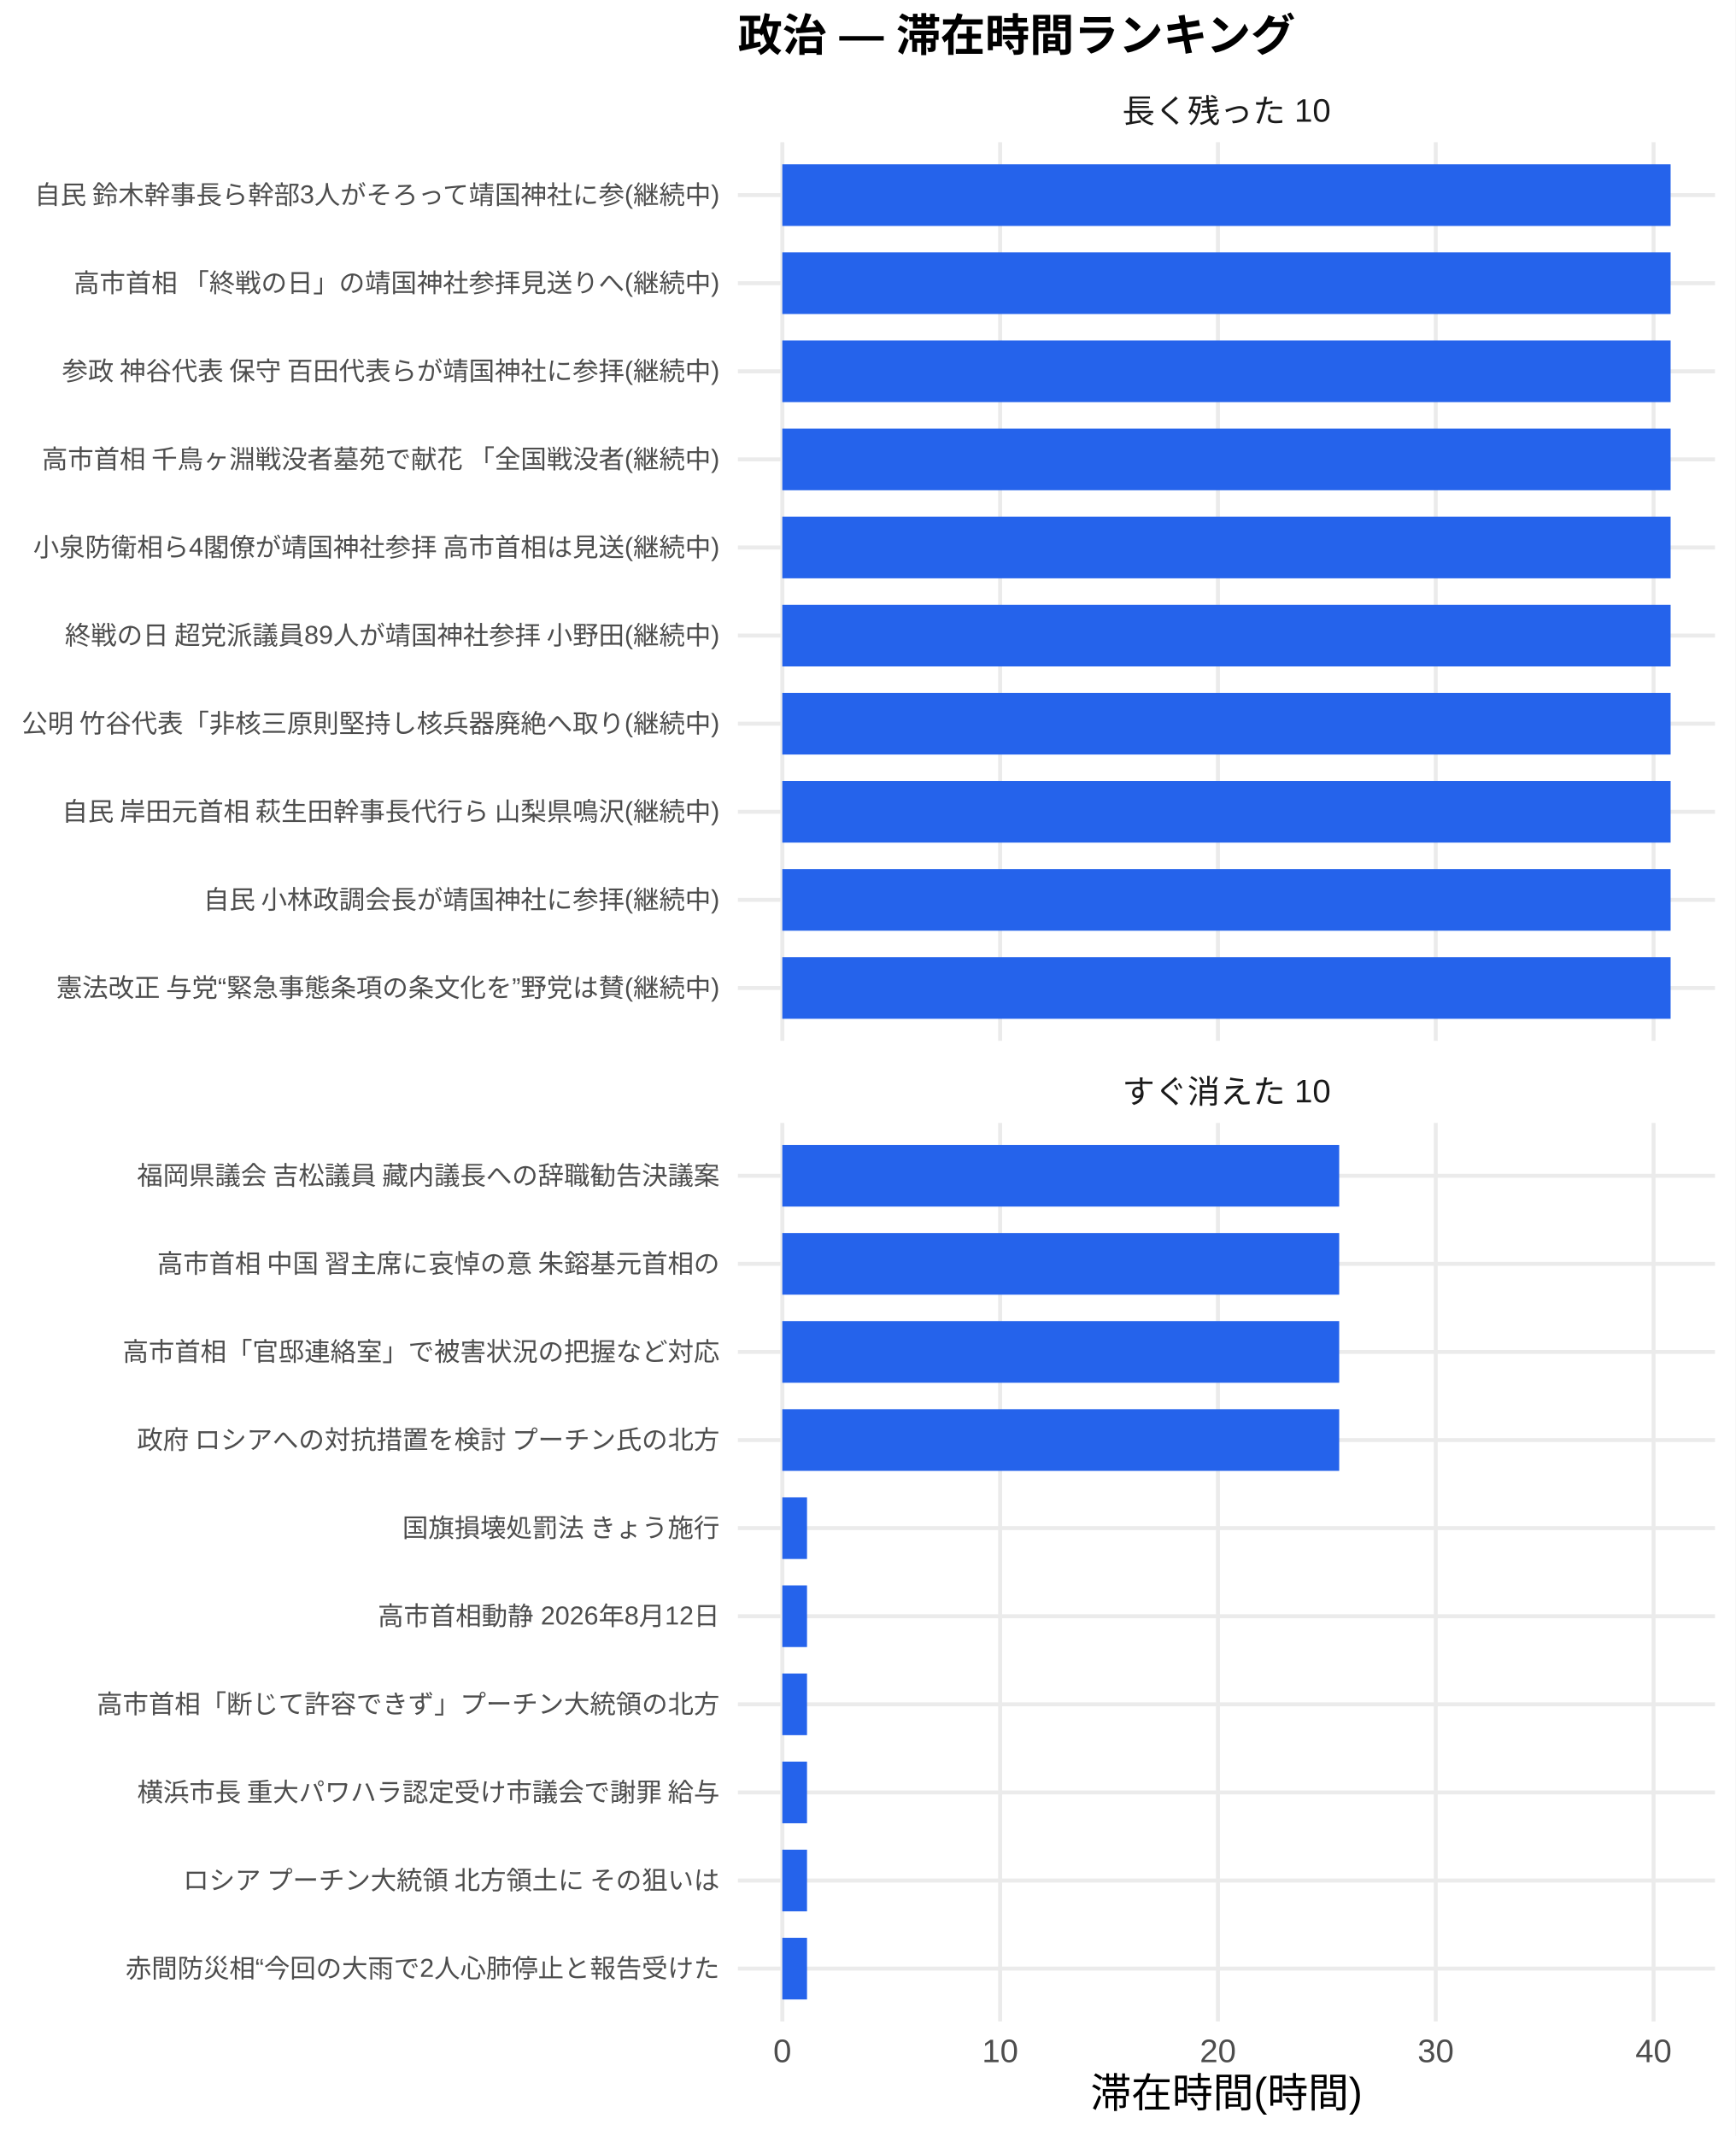
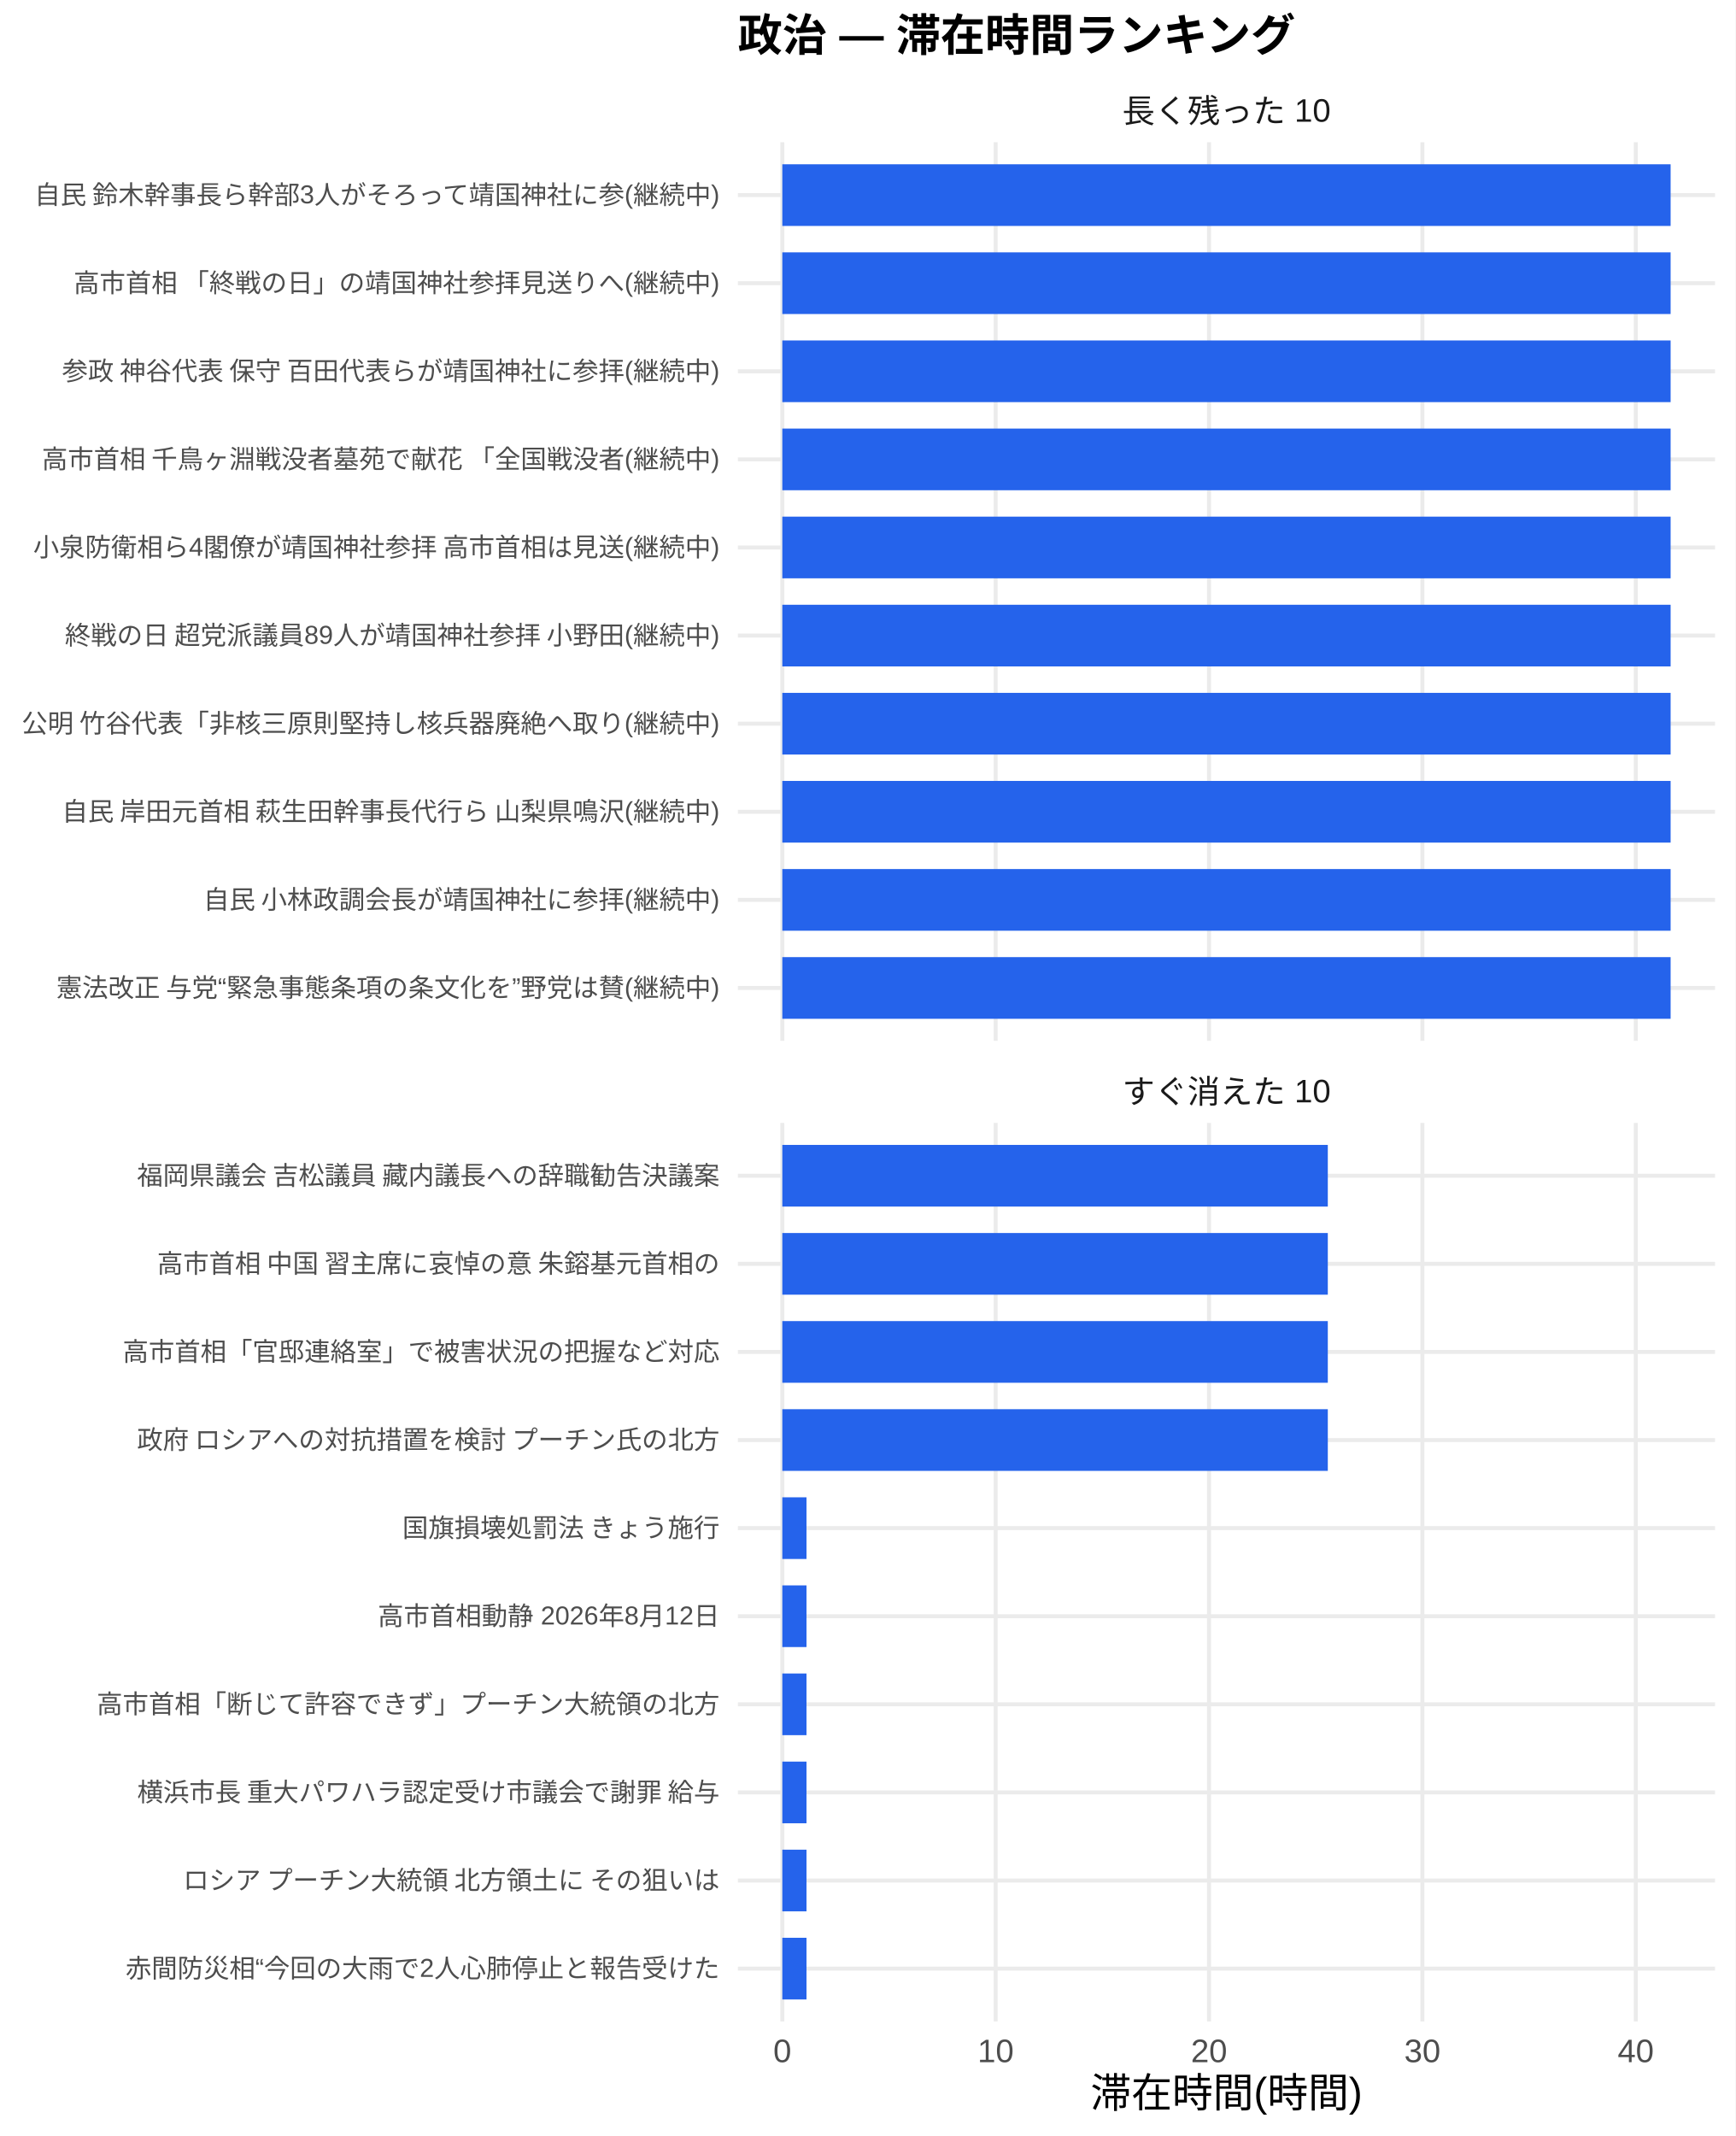
<svg xmlns="http://www.w3.org/2000/svg" width="468.00pt" height="576.00pt" viewBox="0 0 468.00 576.00">
  <g class="svglite">
    <defs>
      <style type="text/css">
    .svglite line, .svglite polyline, .svglite polygon, .svglite path, .svglite rect, .svglite circle {
      fill: none;
      stroke: #000000;
      stroke-linecap: round;
      stroke-linejoin: round;
      stroke-miterlimit: 10.00;
    }
    .svglite text {
      white-space: pre;
    }
    .svglite g.glyphgroup path {
      fill: inherit;
      stroke: none;
    }
  </style>
    </defs>
    <rect width="100%" height="100%" style="stroke: none; fill: #FFFFFF;" />
    <defs>
      <clipPath id="cpMC4wMHw0NjguMDB8MC4wMHw1NzYuMDA=">
        <rect x="0.00" y="0.00" width="468.00" height="576.00" />
      </clipPath>
    </defs>
    <g clip-path="url(#cpMC4wMHw0NjguMDB8MC4wMHw1NzYuMDA=)">
      <rect x="0.00" y="0.00" width="468.00" height="576.00" style="stroke-width: 1.07; stroke: none; fill: #FFFFFF;" />
    </g>
    <defs>
      <clipPath id="cpMTk5LjAwfDQ2Mi41MnwzOC4zNnwyODAuNjc=">
        <rect x="199.00" y="38.36" width="263.52" height="242.31" />
      </clipPath>
    </defs>
    <g clip-path="url(#cpMTk5LjAwfDQ2Mi41MnwzOC4zNnwyODAuNjc=)">
      <polyline points="199.00,266.42 462.52,266.42 " style="stroke-width: 1.07; stroke: #EBEBEB; stroke-linecap: butt;" />
      <polyline points="199.00,242.66 462.52,242.66 " style="stroke-width: 1.07; stroke: #EBEBEB; stroke-linecap: butt;" />
      <polyline points="199.00,218.91 462.52,218.91 " style="stroke-width: 1.07; stroke: #EBEBEB; stroke-linecap: butt;" />
      <polyline points="199.00,195.15 462.52,195.15 " style="stroke-width: 1.07; stroke: #EBEBEB; stroke-linecap: butt;" />
      <polyline points="199.00,171.39 462.52,171.39 " style="stroke-width: 1.07; stroke: #EBEBEB; stroke-linecap: butt;" />
      <polyline points="199.00,147.64 462.52,147.64 " style="stroke-width: 1.07; stroke: #EBEBEB; stroke-linecap: butt;" />
      <polyline points="199.00,123.88 462.52,123.88 " style="stroke-width: 1.07; stroke: #EBEBEB; stroke-linecap: butt;" />
      <polyline points="199.00,100.13 462.52,100.13 " style="stroke-width: 1.07; stroke: #EBEBEB; stroke-linecap: butt;" />
      <polyline points="199.00,76.37 462.52,76.37 " style="stroke-width: 1.07; stroke: #EBEBEB; stroke-linecap: butt;" />
      <polyline points="199.00,52.61 462.52,52.61 " style="stroke-width: 1.07; stroke: #EBEBEB; stroke-linecap: butt;" />
      <polyline points="210.98,280.67 210.98,38.36 " style="stroke-width: 1.07; stroke: #EBEBEB; stroke-linecap: butt;" />
-       <polyline points="269.72,280.67 269.72,38.36 " style="stroke-width: 1.07; stroke: #EBEBEB; stroke-linecap: butt;" />
-       <polyline points="328.46,280.67 328.46,38.36 " style="stroke-width: 1.07; stroke: #EBEBEB; stroke-linecap: butt;" />
-       <polyline points="387.20,280.67 387.20,38.36 " style="stroke-width: 1.07; stroke: #EBEBEB; stroke-linecap: butt;" />
-       <polyline points="445.94,280.67 445.94,38.36 " style="stroke-width: 1.07; stroke: #EBEBEB; stroke-linecap: butt;" />
+       <polyline points="268.52,280.67 268.52,38.36 " style="stroke-width: 1.07; stroke: #EBEBEB; stroke-linecap: butt;" />
+       <polyline points="326.06,280.67 326.06,38.36 " style="stroke-width: 1.07; stroke: #EBEBEB; stroke-linecap: butt;" />
+       <polyline points="383.60,280.67 383.60,38.36 " style="stroke-width: 1.07; stroke: #EBEBEB; stroke-linecap: butt;" />
+       <polyline points="441.14,280.67 441.14,38.36 " style="stroke-width: 1.07; stroke: #EBEBEB; stroke-linecap: butt;" />
      <rect x="210.98" y="44.30" width="239.56" height="16.63" style="stroke-width: 1.07; stroke: none; stroke-linecap: butt; stroke-linejoin: miter; fill: #2563EB;" />
      <rect x="210.98" y="68.05" width="239.56" height="16.63" style="stroke-width: 1.07; stroke: none; stroke-linecap: butt; stroke-linejoin: miter; fill: #2563EB;" />
      <rect x="210.98" y="91.81" width="239.56" height="16.63" style="stroke-width: 1.07; stroke: none; stroke-linecap: butt; stroke-linejoin: miter; fill: #2563EB;" />
      <rect x="210.98" y="115.57" width="239.56" height="16.63" style="stroke-width: 1.07; stroke: none; stroke-linecap: butt; stroke-linejoin: miter; fill: #2563EB;" />
      <rect x="210.98" y="139.32" width="239.56" height="16.63" style="stroke-width: 1.07; stroke: none; stroke-linecap: butt; stroke-linejoin: miter; fill: #2563EB;" />
      <rect x="210.98" y="163.08" width="239.56" height="16.63" style="stroke-width: 1.07; stroke: none; stroke-linecap: butt; stroke-linejoin: miter; fill: #2563EB;" />
      <rect x="210.98" y="186.84" width="239.56" height="16.63" style="stroke-width: 1.07; stroke: none; stroke-linecap: butt; stroke-linejoin: miter; fill: #2563EB;" />
      <rect x="210.98" y="210.59" width="239.56" height="16.63" style="stroke-width: 1.07; stroke: none; stroke-linecap: butt; stroke-linejoin: miter; fill: #2563EB;" />
      <rect x="210.98" y="234.35" width="239.56" height="16.63" style="stroke-width: 1.07; stroke: none; stroke-linecap: butt; stroke-linejoin: miter; fill: #2563EB;" />
      <rect x="210.98" y="258.10" width="239.56" height="16.63" style="stroke-width: 1.07; stroke: none; stroke-linecap: butt; stroke-linejoin: miter; fill: #2563EB;" />
    </g>
    <g clip-path="url(#cpMC4wMHw0NjguMDB8MC4wMHw1NzYuMDA=)">
</g>
    <defs>
      <clipPath id="cpMTk5LjAwfDQ2Mi41MnwzMDIuODB8NTQ1LjEy">
        <rect x="199.00" y="302.80" width="263.52" height="242.31" />
      </clipPath>
    </defs>
    <g clip-path="url(#cpMTk5LjAwfDQ2Mi41MnwzMDIuODB8NTQ1LjEy)">
      <polyline points="199.00,530.86 462.52,530.86 " style="stroke-width: 1.07; stroke: #EBEBEB; stroke-linecap: butt;" />
      <polyline points="199.00,507.11 462.52,507.11 " style="stroke-width: 1.07; stroke: #EBEBEB; stroke-linecap: butt;" />
      <polyline points="199.00,483.35 462.52,483.35 " style="stroke-width: 1.07; stroke: #EBEBEB; stroke-linecap: butt;" />
      <polyline points="199.00,459.59 462.52,459.59 " style="stroke-width: 1.07; stroke: #EBEBEB; stroke-linecap: butt;" />
      <polyline points="199.00,435.84 462.52,435.84 " style="stroke-width: 1.07; stroke: #EBEBEB; stroke-linecap: butt;" />
      <polyline points="199.00,412.08 462.52,412.08 " style="stroke-width: 1.07; stroke: #EBEBEB; stroke-linecap: butt;" />
      <polyline points="199.00,388.33 462.52,388.33 " style="stroke-width: 1.07; stroke: #EBEBEB; stroke-linecap: butt;" />
      <polyline points="199.00,364.57 462.52,364.57 " style="stroke-width: 1.07; stroke: #EBEBEB; stroke-linecap: butt;" />
      <polyline points="199.00,340.81 462.52,340.81 " style="stroke-width: 1.07; stroke: #EBEBEB; stroke-linecap: butt;" />
      <polyline points="199.00,317.06 462.52,317.06 " style="stroke-width: 1.07; stroke: #EBEBEB; stroke-linecap: butt;" />
      <polyline points="210.98,545.12 210.98,302.80 " style="stroke-width: 1.07; stroke: #EBEBEB; stroke-linecap: butt;" />
-       <polyline points="269.72,545.12 269.72,302.80 " style="stroke-width: 1.07; stroke: #EBEBEB; stroke-linecap: butt;" />
-       <polyline points="328.46,545.12 328.46,302.80 " style="stroke-width: 1.07; stroke: #EBEBEB; stroke-linecap: butt;" />
-       <polyline points="387.20,545.12 387.20,302.80 " style="stroke-width: 1.07; stroke: #EBEBEB; stroke-linecap: butt;" />
-       <polyline points="445.94,545.12 445.94,302.80 " style="stroke-width: 1.07; stroke: #EBEBEB; stroke-linecap: butt;" />
-       <rect x="210.98" y="308.74" width="150.18" height="16.63" style="stroke-width: 1.07; stroke: none; stroke-linecap: butt; stroke-linejoin: miter; fill: #2563EB;" />
-       <rect x="210.98" y="332.50" width="150.18" height="16.63" style="stroke-width: 1.07; stroke: none; stroke-linecap: butt; stroke-linejoin: miter; fill: #2563EB;" />
-       <rect x="210.98" y="356.25" width="150.18" height="16.63" style="stroke-width: 1.07; stroke: none; stroke-linecap: butt; stroke-linejoin: miter; fill: #2563EB;" />
-       <rect x="210.98" y="380.01" width="150.18" height="16.63" style="stroke-width: 1.07; stroke: none; stroke-linecap: butt; stroke-linejoin: miter; fill: #2563EB;" />
-       <rect x="210.98" y="403.77" width="6.66" height="16.63" style="stroke-width: 1.07; stroke: none; stroke-linecap: butt; stroke-linejoin: miter; fill: #2563EB;" />
-       <rect x="210.98" y="427.52" width="6.66" height="16.63" style="stroke-width: 1.07; stroke: none; stroke-linecap: butt; stroke-linejoin: miter; fill: #2563EB;" />
-       <rect x="210.98" y="451.28" width="6.66" height="16.63" style="stroke-width: 1.07; stroke: none; stroke-linecap: butt; stroke-linejoin: miter; fill: #2563EB;" />
-       <rect x="210.98" y="475.04" width="6.66" height="16.63" style="stroke-width: 1.07; stroke: none; stroke-linecap: butt; stroke-linejoin: miter; fill: #2563EB;" />
-       <rect x="210.98" y="498.79" width="6.66" height="16.63" style="stroke-width: 1.07; stroke: none; stroke-linecap: butt; stroke-linejoin: miter; fill: #2563EB;" />
-       <rect x="210.98" y="522.55" width="6.66" height="16.63" style="stroke-width: 1.07; stroke: none; stroke-linecap: butt; stroke-linejoin: miter; fill: #2563EB;" />
+       <polyline points="268.52,545.12 268.52,302.80 " style="stroke-width: 1.07; stroke: #EBEBEB; stroke-linecap: butt;" />
+       <polyline points="326.06,545.12 326.06,302.80 " style="stroke-width: 1.07; stroke: #EBEBEB; stroke-linecap: butt;" />
+       <polyline points="383.60,545.12 383.60,302.80 " style="stroke-width: 1.07; stroke: #EBEBEB; stroke-linecap: butt;" />
+       <polyline points="441.14,545.12 441.14,302.80 " style="stroke-width: 1.07; stroke: #EBEBEB; stroke-linecap: butt;" />
+       <rect x="210.98" y="308.74" width="147.11" height="16.63" style="stroke-width: 1.07; stroke: none; stroke-linecap: butt; stroke-linejoin: miter; fill: #2563EB;" />
+       <rect x="210.98" y="332.50" width="147.11" height="16.63" style="stroke-width: 1.07; stroke: none; stroke-linecap: butt; stroke-linejoin: miter; fill: #2563EB;" />
+       <rect x="210.98" y="356.25" width="147.11" height="16.63" style="stroke-width: 1.07; stroke: none; stroke-linecap: butt; stroke-linejoin: miter; fill: #2563EB;" />
+       <rect x="210.98" y="380.01" width="147.11" height="16.63" style="stroke-width: 1.07; stroke: none; stroke-linecap: butt; stroke-linejoin: miter; fill: #2563EB;" />
+       <rect x="210.98" y="403.77" width="6.52" height="16.63" style="stroke-width: 1.07; stroke: none; stroke-linecap: butt; stroke-linejoin: miter; fill: #2563EB;" />
+       <rect x="210.98" y="427.52" width="6.52" height="16.63" style="stroke-width: 1.07; stroke: none; stroke-linecap: butt; stroke-linejoin: miter; fill: #2563EB;" />
+       <rect x="210.98" y="451.28" width="6.52" height="16.63" style="stroke-width: 1.07; stroke: none; stroke-linecap: butt; stroke-linejoin: miter; fill: #2563EB;" />
+       <rect x="210.98" y="475.04" width="6.52" height="16.63" style="stroke-width: 1.07; stroke: none; stroke-linecap: butt; stroke-linejoin: miter; fill: #2563EB;" />
+       <rect x="210.98" y="498.79" width="6.52" height="16.63" style="stroke-width: 1.07; stroke: none; stroke-linecap: butt; stroke-linejoin: miter; fill: #2563EB;" />
+       <rect x="210.98" y="522.55" width="6.52" height="16.63" style="stroke-width: 1.07; stroke: none; stroke-linecap: butt; stroke-linejoin: miter; fill: #2563EB;" />
    </g>
    <g clip-path="url(#cpMC4wMHw0NjguMDB8MC4wMHw1NzYuMDA=)">
</g>
    <defs>
      <clipPath id="cpMTk5LjAwfDQ2Mi41MnwyODYuMTV8MzAyLjgw">
        <rect x="199.00" y="286.15" width="263.52" height="16.65" />
      </clipPath>
    </defs>
    <g clip-path="url(#cpMTk5LjAwfDQ2Mi41MnwyODYuMTV8MzAyLjgw)">
      <text x="330.76" y="297.50" text-anchor="middle" style="font-size: 8.80px;fill: #1A1A1A; font-family: &quot;Liberation Sans&quot;;" textLength="56.20px" lengthAdjust="spacingAndGlyphs">すぐ消えた 10</text>
    </g>
    <g clip-path="url(#cpMC4wMHw0NjguMDB8MC4wMHw1NzYuMDA=)">
</g>
    <defs>
      <clipPath id="cpMTk5LjAwfDQ2Mi41MnwyMS43MXwzOC4zNg==">
        <rect x="199.00" y="21.71" width="263.52" height="16.65" />
      </clipPath>
    </defs>
    <g clip-path="url(#cpMTk5LjAwfDQ2Mi41MnwyMS43MXwzOC4zNg==)">
      <text x="330.76" y="33.06" text-anchor="middle" style="font-size: 8.80px;fill: #1A1A1A; font-family: &quot;Liberation Sans&quot;;" textLength="56.20px" lengthAdjust="spacingAndGlyphs">長く残った 10</text>
    </g>
    <g clip-path="url(#cpMC4wMHw0NjguMDB8MC4wMHw1NzYuMDA=)">
      <text x="210.98" y="556.10" text-anchor="middle" style="font-size: 8.80px;fill: #4D4D4D; font-family: &quot;Liberation Sans&quot;;" textLength="4.89px" lengthAdjust="spacingAndGlyphs">0</text>
-       <text x="269.72" y="556.10" text-anchor="middle" style="font-size: 8.80px;fill: #4D4D4D; font-family: &quot;Liberation Sans&quot;;" textLength="9.78px" lengthAdjust="spacingAndGlyphs">10</text>
-       <text x="328.46" y="556.10" text-anchor="middle" style="font-size: 8.80px;fill: #4D4D4D; font-family: &quot;Liberation Sans&quot;;" textLength="9.78px" lengthAdjust="spacingAndGlyphs">20</text>
-       <text x="387.20" y="556.10" text-anchor="middle" style="font-size: 8.80px;fill: #4D4D4D; font-family: &quot;Liberation Sans&quot;;" textLength="9.78px" lengthAdjust="spacingAndGlyphs">30</text>
-       <text x="445.94" y="556.10" text-anchor="middle" style="font-size: 8.80px;fill: #4D4D4D; font-family: &quot;Liberation Sans&quot;;" textLength="9.78px" lengthAdjust="spacingAndGlyphs">40</text>
+       <text x="268.52" y="556.10" text-anchor="middle" style="font-size: 8.80px;fill: #4D4D4D; font-family: &quot;Liberation Sans&quot;;" textLength="9.78px" lengthAdjust="spacingAndGlyphs">10</text>
+       <text x="326.06" y="556.10" text-anchor="middle" style="font-size: 8.80px;fill: #4D4D4D; font-family: &quot;Liberation Sans&quot;;" textLength="9.78px" lengthAdjust="spacingAndGlyphs">20</text>
+       <text x="383.60" y="556.10" text-anchor="middle" style="font-size: 8.80px;fill: #4D4D4D; font-family: &quot;Liberation Sans&quot;;" textLength="9.78px" lengthAdjust="spacingAndGlyphs">30</text>
+       <text x="441.14" y="556.10" text-anchor="middle" style="font-size: 8.80px;fill: #4D4D4D; font-family: &quot;Liberation Sans&quot;;" textLength="9.78px" lengthAdjust="spacingAndGlyphs">40</text>
      <text x="194.07" y="268.83" text-anchor="end" style="font-size: 7.00px;fill: #4D4D4D; font-family: &quot;Liberation Sans&quot;;" textLength="179.25px" lengthAdjust="spacingAndGlyphs">憲法改正 与党“緊急事態条項の条文化を”野党は賛(継続中)</text>
      <text x="194.07" y="245.07" text-anchor="end" style="font-size: 7.00px;fill: #4D4D4D; font-family: &quot;Liberation Sans&quot;;" textLength="139.59px" lengthAdjust="spacingAndGlyphs">自民 小林政調会長が靖国神社に参拝(継続中)</text>
      <text x="194.07" y="221.31" text-anchor="end" style="font-size: 7.00px;fill: #4D4D4D; font-family: &quot;Liberation Sans&quot;;" textLength="178.47px" lengthAdjust="spacingAndGlyphs">自民 岸田元首相 萩生田幹事長代行ら 山梨県鳴沢(継続中)</text>
      <text x="194.07" y="197.56" text-anchor="end" style="font-size: 7.00px;fill: #4D4D4D; font-family: &quot;Liberation Sans&quot;;" textLength="188.59px" lengthAdjust="spacingAndGlyphs">公明 竹谷代表「非核三原則堅持し核兵器廃絶へ取り(継続中)</text>
      <text x="194.07" y="173.80" text-anchor="end" style="font-size: 7.00px;fill: #4D4D4D; font-family: &quot;Liberation Sans&quot;;" textLength="177.31px" lengthAdjust="spacingAndGlyphs">終戦の日 超党派議員89人が靖国神社参拝 小野田(継続中)</text>
      <text x="194.07" y="150.05" text-anchor="end" style="font-size: 7.00px;fill: #4D4D4D; font-family: &quot;Liberation Sans&quot;;" textLength="185.48px" lengthAdjust="spacingAndGlyphs">小泉防衛相ら4閣僚が靖国神社参拝 高市首相は見送(継続中)</text>
      <text x="194.07" y="126.29" text-anchor="end" style="font-size: 7.00px;fill: #4D4D4D; font-family: &quot;Liberation Sans&quot;;" textLength="183.53px" lengthAdjust="spacingAndGlyphs">高市首相 千鳥ヶ淵戦没者墓苑で献花 「全国戦没者(継続中)</text>
      <text x="194.07" y="102.53" text-anchor="end" style="font-size: 7.00px;fill: #4D4D4D; font-family: &quot;Liberation Sans&quot;;" textLength="178.47px" lengthAdjust="spacingAndGlyphs">参政 神谷代表 保守 百田代表らが靖国神社に参拝(継続中)</text>
      <text x="194.07" y="78.78" text-anchor="end" style="font-size: 7.00px;fill: #4D4D4D; font-family: &quot;Liberation Sans&quot;;" textLength="174.59px" lengthAdjust="spacingAndGlyphs">高市首相 「終戦の日」の靖国神社参拝見送りへ(継続中)</text>
      <text x="194.07" y="55.02" text-anchor="end" style="font-size: 7.00px;fill: #4D4D4D; font-family: &quot;Liberation Sans&quot;;" textLength="185.48px" lengthAdjust="spacingAndGlyphs">自民 鈴木幹事長ら幹部3人がそろって靖国神社に参(継続中)</text>
      <text x="194.07" y="533.27" text-anchor="end" style="font-size: 7.00px;fill: #4D4D4D; font-family: &quot;Liberation Sans&quot;;" textLength="160.22px" lengthAdjust="spacingAndGlyphs">赤間防災相“今回の大雨で2人心肺停止と報告受けた</text>
      <text x="194.07" y="509.51" text-anchor="end" style="font-size: 7.00px;fill: #4D4D4D; font-family: &quot;Liberation Sans&quot;;" textLength="147.75px" lengthAdjust="spacingAndGlyphs">ロシア プーチン大統領 北方領土に その狙いは </text>
      <text x="194.07" y="485.76" text-anchor="end" style="font-size: 7.00px;fill: #4D4D4D; font-family: &quot;Liberation Sans&quot;;" textLength="157.88px" lengthAdjust="spacingAndGlyphs">横浜市長 重大パワハラ認定受け市議会で謝罪 給与</text>
      <text x="194.07" y="462.00" text-anchor="end" style="font-size: 7.00px;fill: #4D4D4D; font-family: &quot;Liberation Sans&quot;;" textLength="168.00px" lengthAdjust="spacingAndGlyphs">高市首相「断じて許容できず」プーチン大統領の北方</text>
      <text x="194.07" y="438.25" text-anchor="end" style="font-size: 7.00px;fill: #4D4D4D; font-family: &quot;Liberation Sans&quot;;" textLength="92.17px" lengthAdjust="spacingAndGlyphs">高市首相動静 2026年8月12日</text>
      <text x="194.07" y="414.49" text-anchor="end" style="font-size: 7.00px;fill: #4D4D4D; font-family: &quot;Liberation Sans&quot;;" textLength="85.94px" lengthAdjust="spacingAndGlyphs">国旗損壊処罰法 きょう施行</text>
      <text x="194.07" y="390.73" text-anchor="end" style="font-size: 7.00px;fill: #4D4D4D; font-family: &quot;Liberation Sans&quot;;" textLength="157.88px" lengthAdjust="spacingAndGlyphs">政府 ロシアへの対抗措置を検討 プーチン氏の北方</text>
      <text x="194.07" y="366.98" text-anchor="end" style="font-size: 7.00px;fill: #4D4D4D; font-family: &quot;Liberation Sans&quot;;" textLength="162.94px" lengthAdjust="spacingAndGlyphs">高市首相「官邸連絡室」で被害状況の把握など対応 </text>
      <text x="194.07" y="343.22" text-anchor="end" style="font-size: 7.00px;fill: #4D4D4D; font-family: &quot;Liberation Sans&quot;;" textLength="152.81px" lengthAdjust="spacingAndGlyphs">高市首相 中国 習主席に哀悼の意 朱鎔基元首相の</text>
      <text x="194.07" y="319.47" text-anchor="end" style="font-size: 7.00px;fill: #4D4D4D; font-family: &quot;Liberation Sans&quot;;" textLength="157.88px" lengthAdjust="spacingAndGlyphs">福岡県議会 吉松議員 藏内議長への辞職勧告決議案</text>
      <text x="330.76" y="568.24" text-anchor="middle" style="font-size: 11.00px; font-family: &quot;Liberation Sans&quot;;" textLength="73.31px" lengthAdjust="spacingAndGlyphs">滞在時間(時間)</text>
      <text x="199.00" y="13.74" style="font-size: 12.00px; font-weight: bold; font-family: &quot;Liberation Sans&quot;;" textLength="150.66px" lengthAdjust="spacingAndGlyphs">政治 — 滞在時間ランキング</text>
    </g>
  </g>
</svg>
